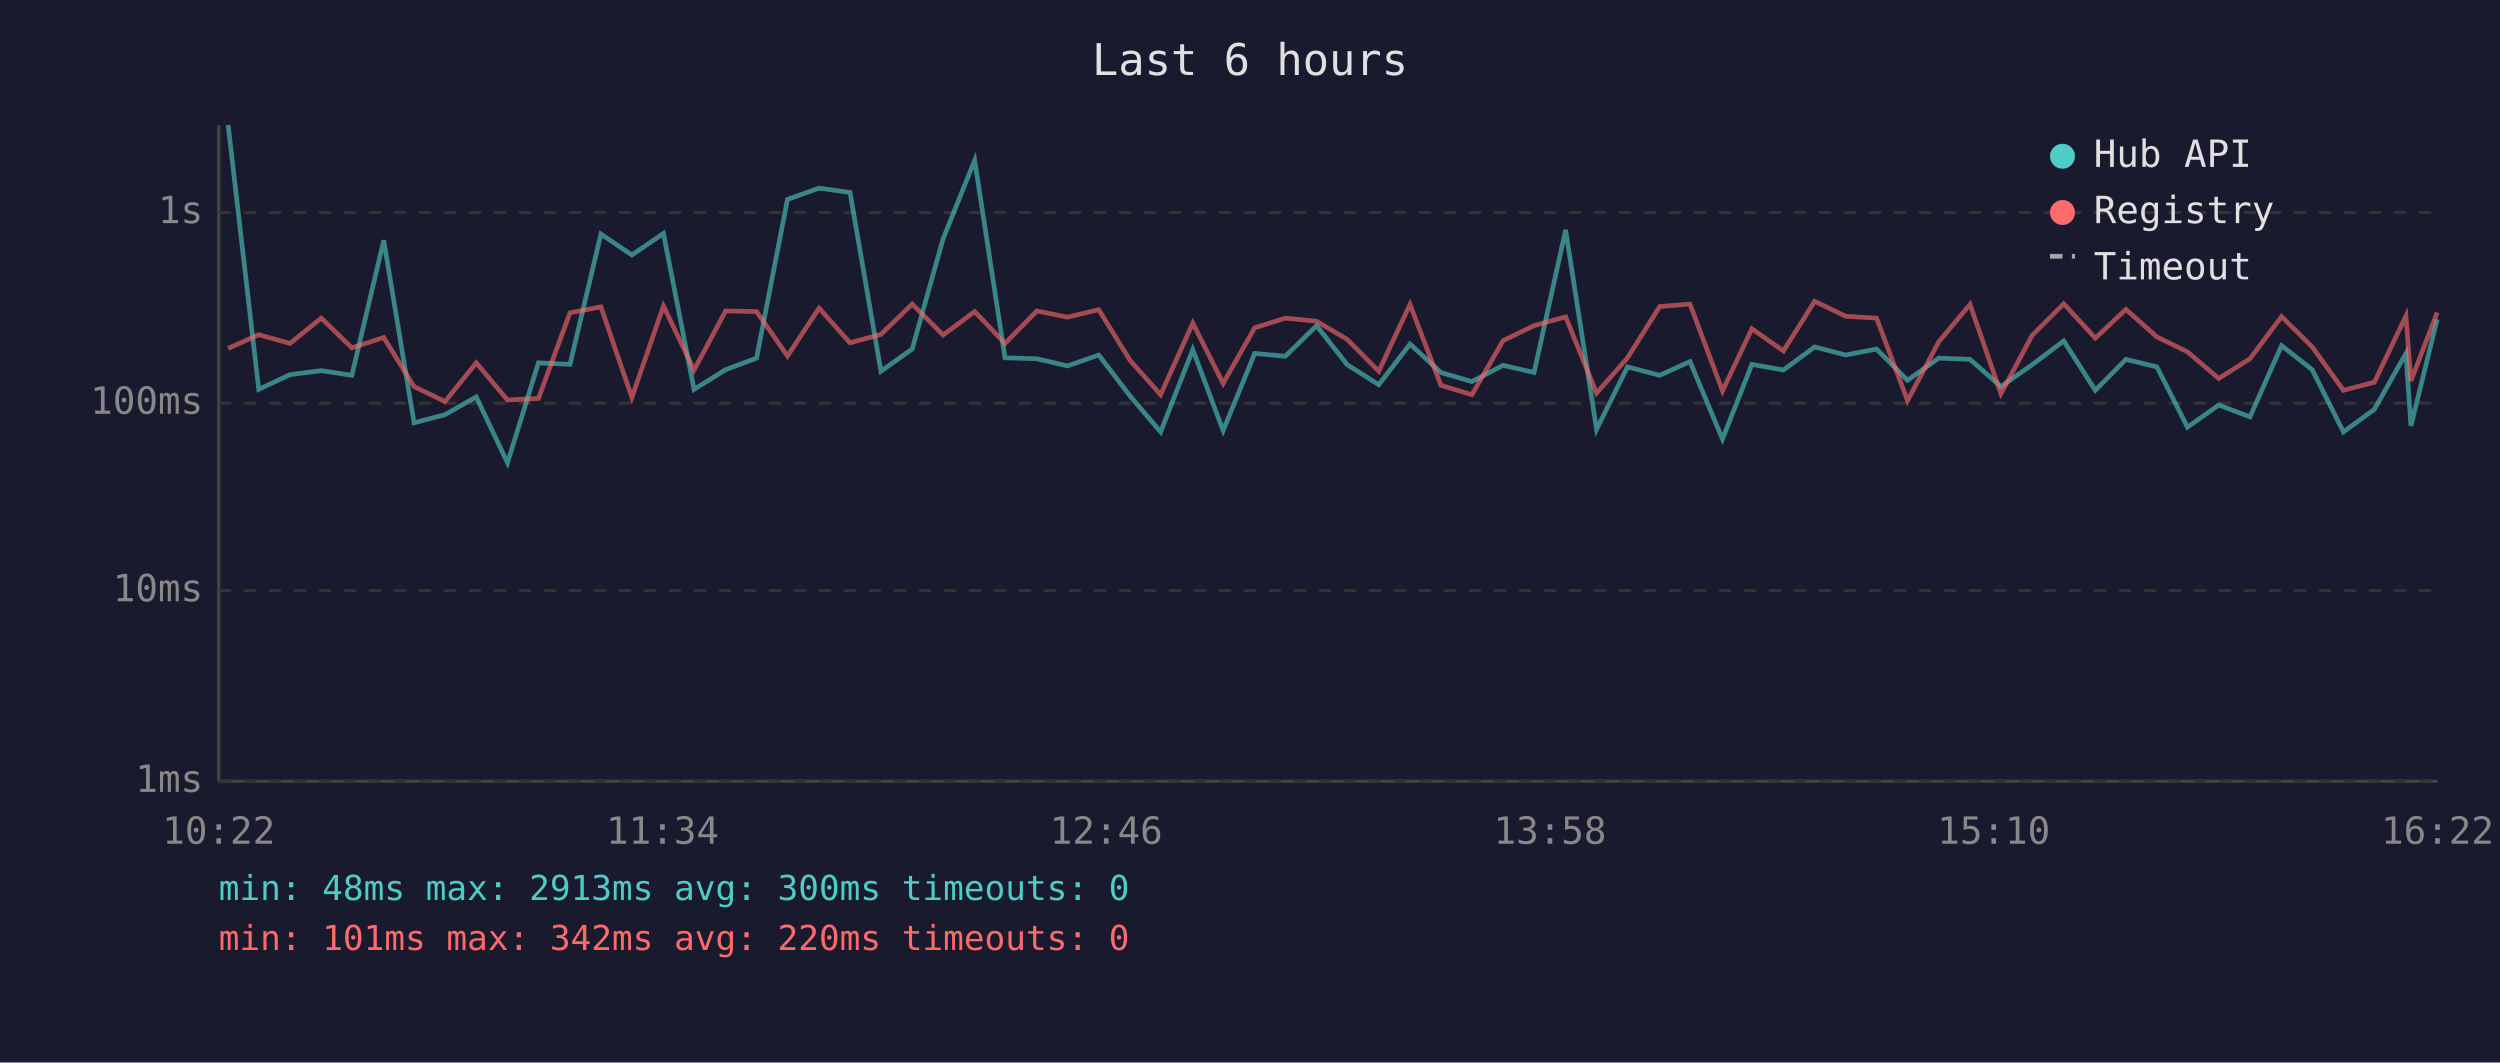
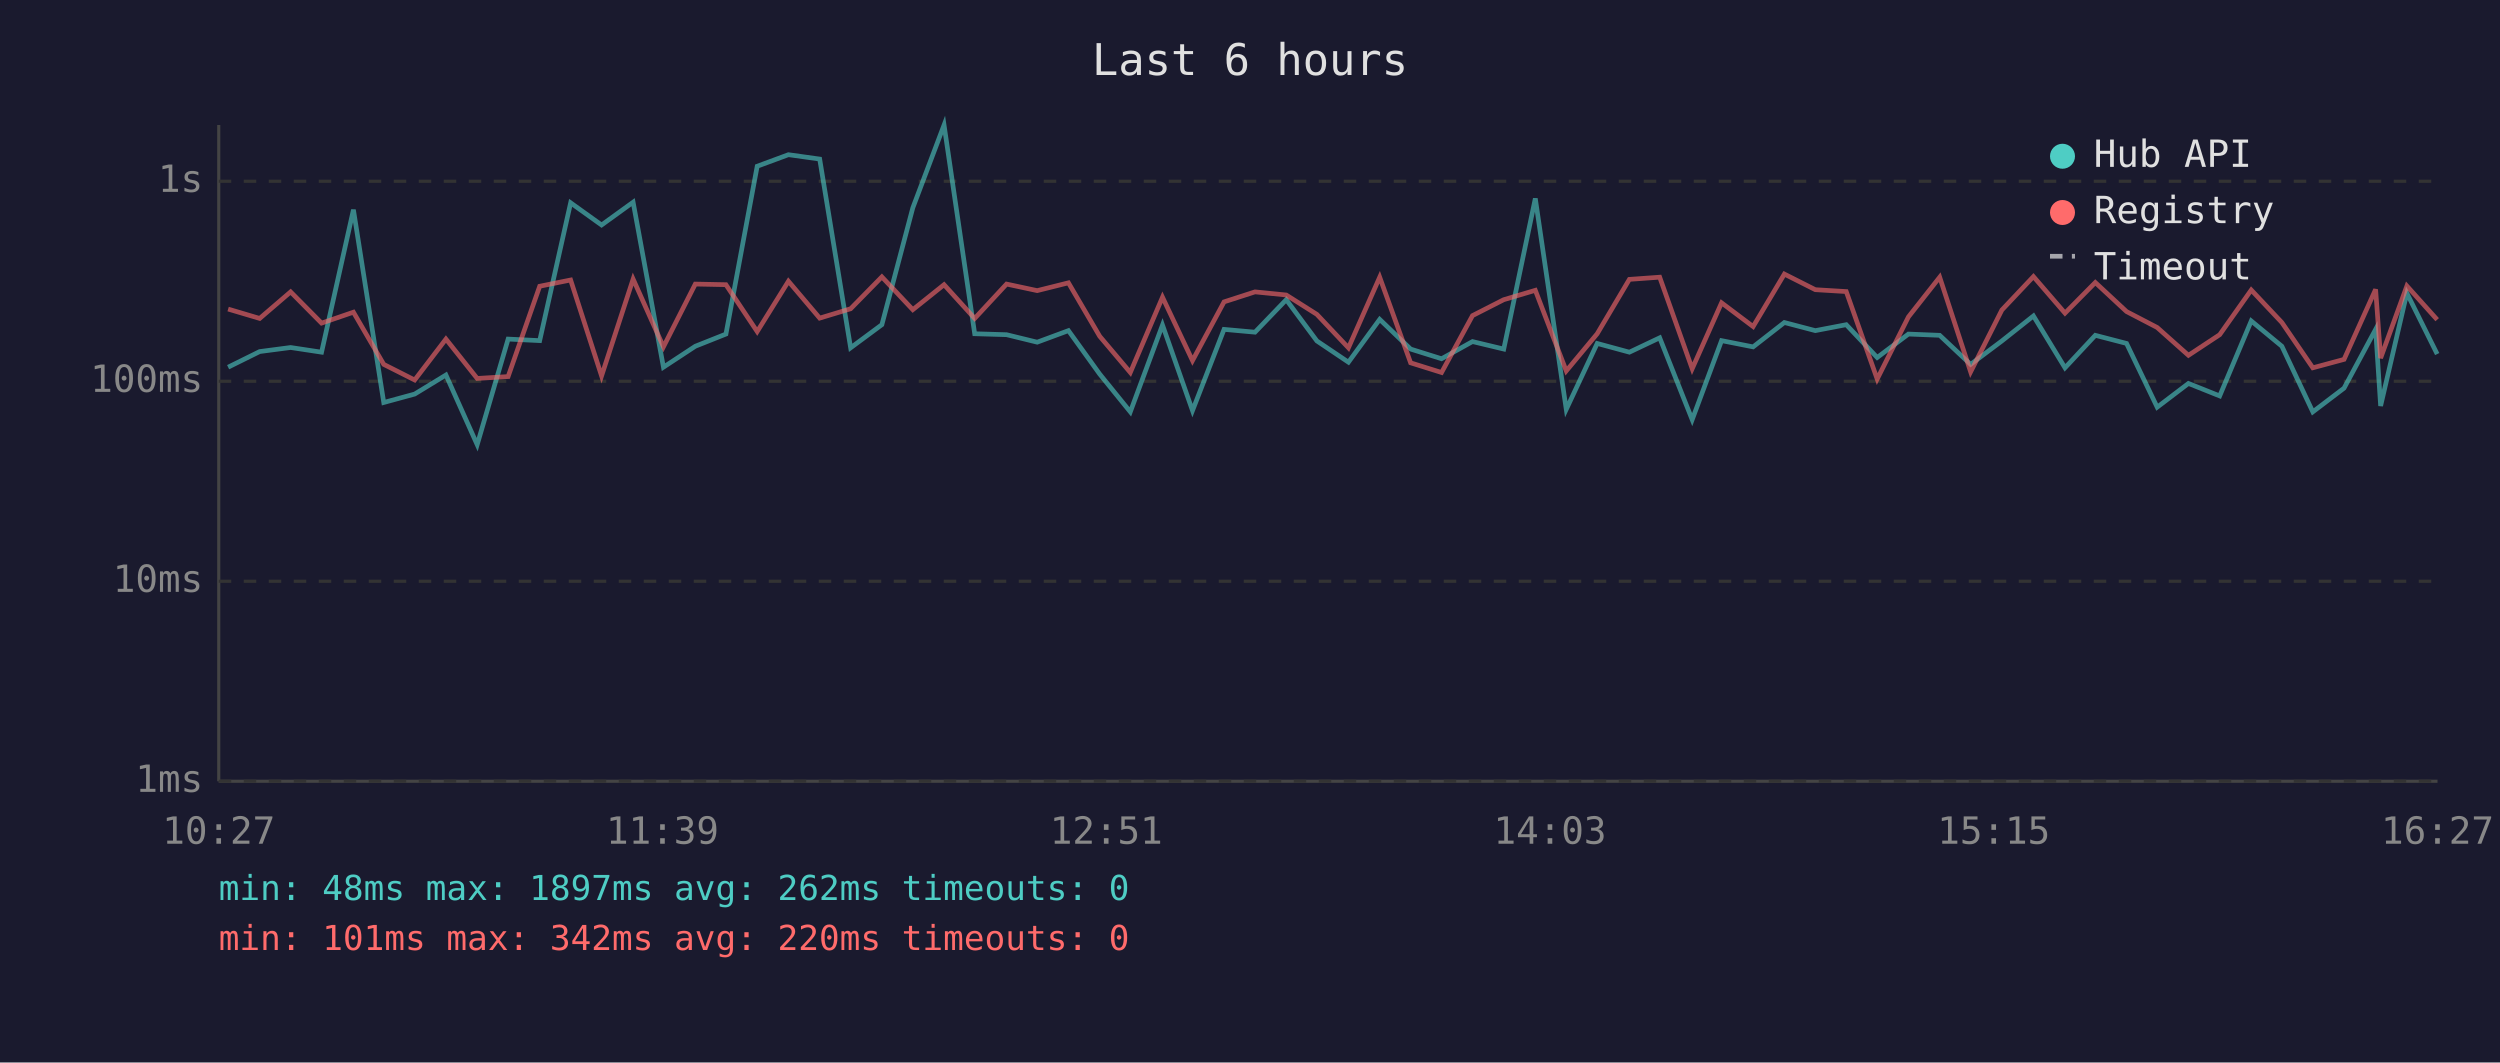
<svg xmlns="http://www.w3.org/2000/svg" viewBox="0 0 800 340" font-family="monospace" font-size="12">
  <rect width="800" height="340" fill="#1a1a2e" />
  <text x="400" y="24" fill="#e0e0e0" font-size="14" text-anchor="middle">Last 6 hours</text>
  <line x1="70" y1="40" x2="70" y2="250" stroke="#444" stroke-width="1" />
  <line x1="70" y1="250" x2="780" y2="250" stroke="#444" stroke-width="1" />
  <line x1="70" y1="250" x2="780" y2="250" stroke="#333" stroke-width="1" stroke-dasharray="4" />
  <text x="65" y="250" fill="#888" text-anchor="end" dominant-baseline="middle">1ms</text>
-   <line x1="70" y1="189" x2="780" y2="189" stroke="#333" stroke-width="1" stroke-dasharray="4" />
-   <text x="65" y="189" fill="#888" text-anchor="end" dominant-baseline="middle">10ms</text>
-   <line x1="70" y1="129" x2="780" y2="129" stroke="#333" stroke-width="1" stroke-dasharray="4" />
-   <text x="65" y="129" fill="#888" text-anchor="end" dominant-baseline="middle">100ms</text>
-   <line x1="70" y1="68" x2="780" y2="68" stroke="#333" stroke-width="1" stroke-dasharray="4" />
-   <text x="65" y="68" fill="#888" text-anchor="end" dominant-baseline="middle">1s</text>
-   <text x="70" y="270" fill="#888" text-anchor="middle">10:22</text>
-   <text x="212" y="270" fill="#888" text-anchor="middle">11:34</text>
-   <text x="354" y="270" fill="#888" text-anchor="middle">12:46</text>
-   <text x="496" y="270" fill="#888" text-anchor="middle">13:58</text>
-   <text x="638" y="270" fill="#888" text-anchor="middle">15:10</text>
-   <text x="780" y="270" fill="#888" text-anchor="middle">16:22</text>
-   <polyline points="73.0,40.0 82.8,124.6 92.8,119.9 102.8,118.6 112.6,120.1 122.8,76.9 132.5,135.3 142.4,132.7 152.4,127.0 162.4,148.1 172.3,116.1 182.4,116.6 192.3,74.9 202.2,81.6 212.3,74.7 222.1,124.6 232.2,118.3 242.1,114.6 252.0,63.8 262.1,60.2 272.0,61.6 281.9,118.8 291.9,111.7 301.8,76.4 311.9,51.3 321.6,114.5 331.8,114.8 341.6,117.1 351.6,113.6 361.6,126.7 371.4,138.2 381.7,111.9 391.4,137.8 401.5,113.1 411.3,114.0 421.3,104.2 431.1,116.7 441.2,123.1 451.2,110.1 461.1,119.2 471.0,122.1 481.0,116.9 490.9,119.2 501.0,73.6 510.9,137.4 520.8,117.4 531.1,120.1 540.8,115.7 551.2,140.5 560.6,116.6 570.7,118.4 580.7,111.0 590.6,113.6 600.5,111.7 610.4,121.7 620.4,114.6 630.4,115.0 640.3,123.7 650.3,116.7 660.4,109.1 670.5,124.9 680.3,115.0 690.2,117.4 700.0,136.7 710.0,129.6 720.0,133.4 730.1,110.6 739.9,118.3 749.9,138.2 759.8,131.0 769.9,113.1 771.5,136.3 779.9,102.2" fill="none" stroke="#4ecdc4" stroke-width="1.5" opacity="0.6" />
-   <polyline points="73.0,111.5 82.8,107.1 92.8,109.9 102.8,101.8 112.6,111.3 122.8,108.0 132.5,123.7 142.4,128.5 152.4,116.1 162.4,128.0 172.3,127.5 182.4,100.1 192.3,98.2 202.2,127.2 212.3,97.9 222.1,118.4 232.2,99.5 242.1,99.7 252.0,113.9 262.1,98.6 272.0,109.7 281.9,107.0 291.9,97.3 301.8,107.2 311.9,99.7 321.6,109.9 331.8,99.5 341.6,101.5 351.6,99.1 361.6,115.3 371.4,126.3 381.7,103.4 391.4,122.7 401.5,104.9 411.3,101.8 421.3,102.8 431.1,108.6 441.2,118.8 451.2,97.4 461.1,123.3 471.0,126.3 481.0,109.0 490.9,104.2 501.0,101.4 510.9,125.8 520.8,114.5 531.1,98.1 540.8,97.3 551.2,125.1 560.6,105.2 570.7,112.3 580.7,96.4 590.6,101.2 600.5,101.8 610.4,128.2 620.4,109.4 630.4,97.4 640.3,126.0 650.3,107.3 660.4,97.2 670.5,108.2 680.3,99.0 690.2,107.8 700.0,112.6 710.0,121.1 720.0,114.8 730.1,101.3 739.9,111.0 749.9,124.9 759.8,122.3 769.9,101.1 771.5,121.9 779.9,100.0" fill="none" stroke="#ff6b6b" stroke-width="1.5" opacity="0.6" />
+   <line x1="70" y1="186" x2="780" y2="186" stroke="#333" stroke-width="1" stroke-dasharray="4" />
+   <text x="65" y="186" fill="#888" text-anchor="end" dominant-baseline="middle">10ms</text>
+   <line x1="70" y1="122" x2="780" y2="122" stroke="#333" stroke-width="1" stroke-dasharray="4" />
+   <text x="65" y="122" fill="#888" text-anchor="end" dominant-baseline="middle">100ms</text>
+   <line x1="70" y1="58" x2="780" y2="58" stroke="#333" stroke-width="1" stroke-dasharray="4" />
+   <text x="65" y="58" fill="#888" text-anchor="end" dominant-baseline="middle">1s</text>
+   <text x="70" y="270" fill="#888" text-anchor="middle">10:27</text>
+   <text x="212" y="270" fill="#888" text-anchor="middle">11:39</text>
+   <text x="354" y="270" fill="#888" text-anchor="middle">12:51</text>
+   <text x="496" y="270" fill="#888" text-anchor="middle">14:03</text>
+   <text x="638" y="270" fill="#888" text-anchor="middle">15:15</text>
+   <text x="780" y="270" fill="#888" text-anchor="middle">16:27</text>
+   <polyline points="73.0,117.5 83.1,112.5 93.0,111.2 102.9,112.7 113.1,67.1 122.8,128.8 132.7,126.1 142.7,120.0 152.7,142.3 162.6,108.5 172.7,109.0 182.6,64.9 192.5,72.0 202.6,64.7 212.3,117.5 222.5,110.8 232.3,106.9 242.3,53.2 252.3,49.5 262.3,50.9 272.2,111.3 282.2,103.9 292.1,66.5 302.1,40.0 311.9,106.8 322.1,107.1 331.9,109.5 341.9,105.8 351.9,119.7 361.7,131.8 372.0,104.0 381.6,131.4 391.7,105.4 401.6,106.3 411.6,95.9 421.4,109.1 431.5,115.9 441.5,102.2 451.4,111.7 461.3,114.8 471.2,109.3 481.2,111.7 491.3,63.5 501.2,131.0 511.1,109.9 521.4,112.7 531.1,108.1 541.5,134.3 550.9,109.0 561.0,111.0 571.0,103.2 580.9,105.8 590.8,103.9 600.7,114.4 610.7,106.9 620.7,107.3 630.6,116.6 640.6,109.1 650.7,101.1 660.8,117.7 670.5,107.3 680.5,109.9 690.3,130.3 700.3,122.7 710.3,126.7 720.4,102.7 730.2,110.8 740.1,131.8 750.1,124.2 760.2,105.4 761.8,129.9 770.2,93.8 779.9,113.3" fill="none" stroke="#4ecdc4" stroke-width="1.5" opacity="0.6" />
+   <polyline points="73.0,98.9 83.1,101.9 93.0,93.4 102.9,103.4 113.1,99.9 122.8,116.6 132.7,121.6 142.7,108.5 152.7,121.1 162.6,120.5 172.7,91.6 182.6,89.6 192.5,120.3 202.6,89.3 212.3,111.0 222.5,90.9 232.3,91.1 242.3,106.1 252.3,90.0 262.3,101.8 272.2,98.8 282.2,88.6 292.1,99.1 302.1,91.1 311.9,101.9 322.1,90.9 331.9,93.0 341.9,90.5 351.9,107.6 361.7,119.2 372.0,95.1 381.6,115.4 391.7,96.6 401.6,93.4 411.6,94.4 421.4,100.6 431.5,111.3 441.5,88.7 451.4,116.1 461.3,119.2 471.2,101.0 481.2,95.9 491.3,92.9 501.2,118.7 511.1,106.8 521.4,89.4 531.1,88.7 541.5,118.0 550.9,96.9 561.0,104.5 571.0,87.7 580.9,92.7 590.8,93.3 600.7,121.3 610.7,101.4 620.7,88.7 630.6,119.0 640.6,99.2 650.7,88.5 660.8,100.2 670.5,90.4 680.5,99.7 690.3,104.8 700.3,113.7 710.3,107.1 720.4,92.8 730.2,103.2 740.1,117.7 750.1,115.0 760.2,92.6 761.8,114.6 770.2,91.5 779.9,102.3" fill="none" stroke="#ff6b6b" stroke-width="1.5" opacity="0.6" />
  <circle cx="660" cy="50" r="4" fill="#4ecdc4" />
  <text x="670" y="50" fill="#e0e0e0" dominant-baseline="middle">Hub API</text>
  <circle cx="660" cy="68" r="4" fill="#ff6b6b" />
  <text x="670" y="68" fill="#e0e0e0" dominant-baseline="middle">Registry</text>
  <line x1="656" y1="82" x2="664" y2="82" stroke="#e0e0e0" stroke-width="1.5" stroke-dasharray="4,3" opacity="0.7" />
  <text x="670" y="86" fill="#e0e0e0" dominant-baseline="middle">Timeout</text>
-   <text x="70" y="288" fill="#4ecdc4" font-size="11">min: 48ms  max: 2913ms  avg: 300ms  timeouts: 0</text>
+   <text x="70" y="288" fill="#4ecdc4" font-size="11">min: 48ms  max: 1897ms  avg: 262ms  timeouts: 0</text>
  <text x="70" y="304" fill="#ff6b6b" font-size="11">min: 101ms  max: 342ms  avg: 220ms  timeouts: 0</text>
</svg>
